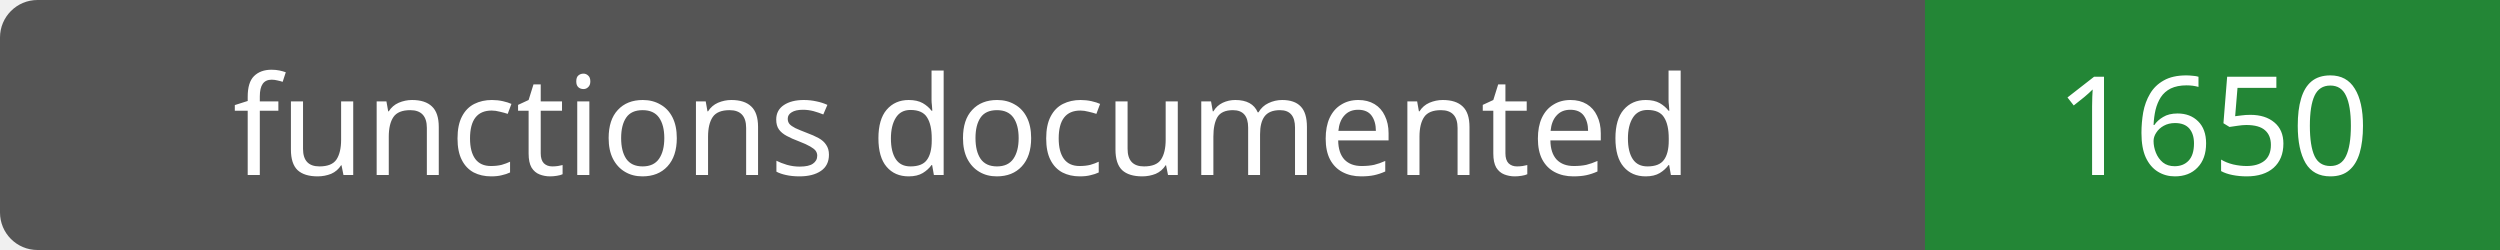
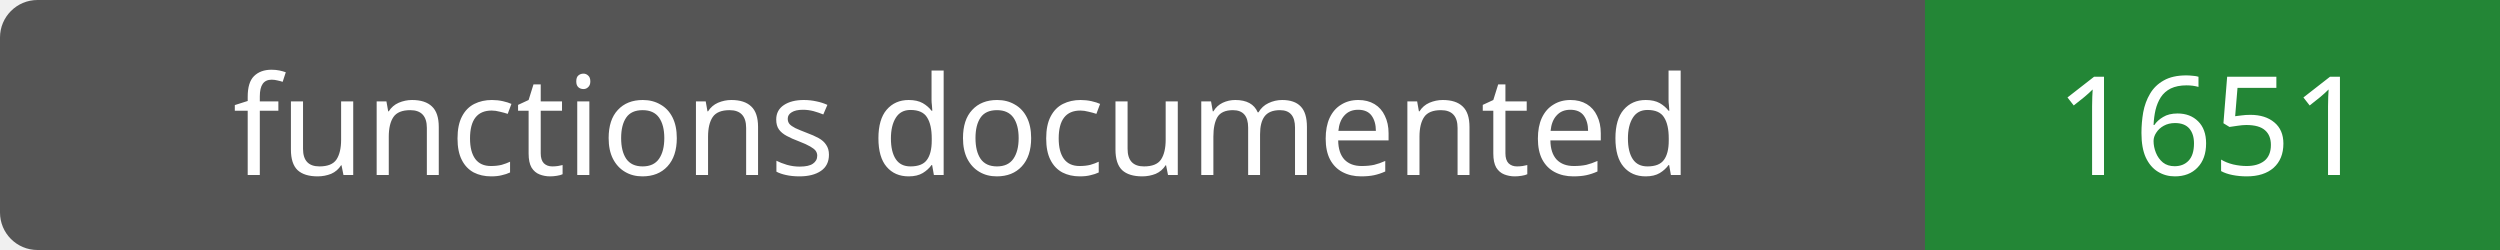
- <svg xmlns="http://www.w3.org/2000/svg" width="200" height="20" role="img" aria-label="functions documented: 1650">
+ <svg xmlns="http://www.w3.org/2000/svg" width="200" height="20" role="img" aria-label="functions documented: 1651">
  <rect width="200" height="20" rx="3" fill="#555" />
  <path fill="#238636" d="M154 0h46v20H154z" />
  <g fill="#fff" text-anchor="middle" font-family="Verdana,sans-serif" font-size="11">
    <text x="77.0" y="14">functions documented</text>
-     <text x="177.0" y="14">1650</text>
+     <text x="177.0" y="14">1651</text>
  </g>
</svg>
